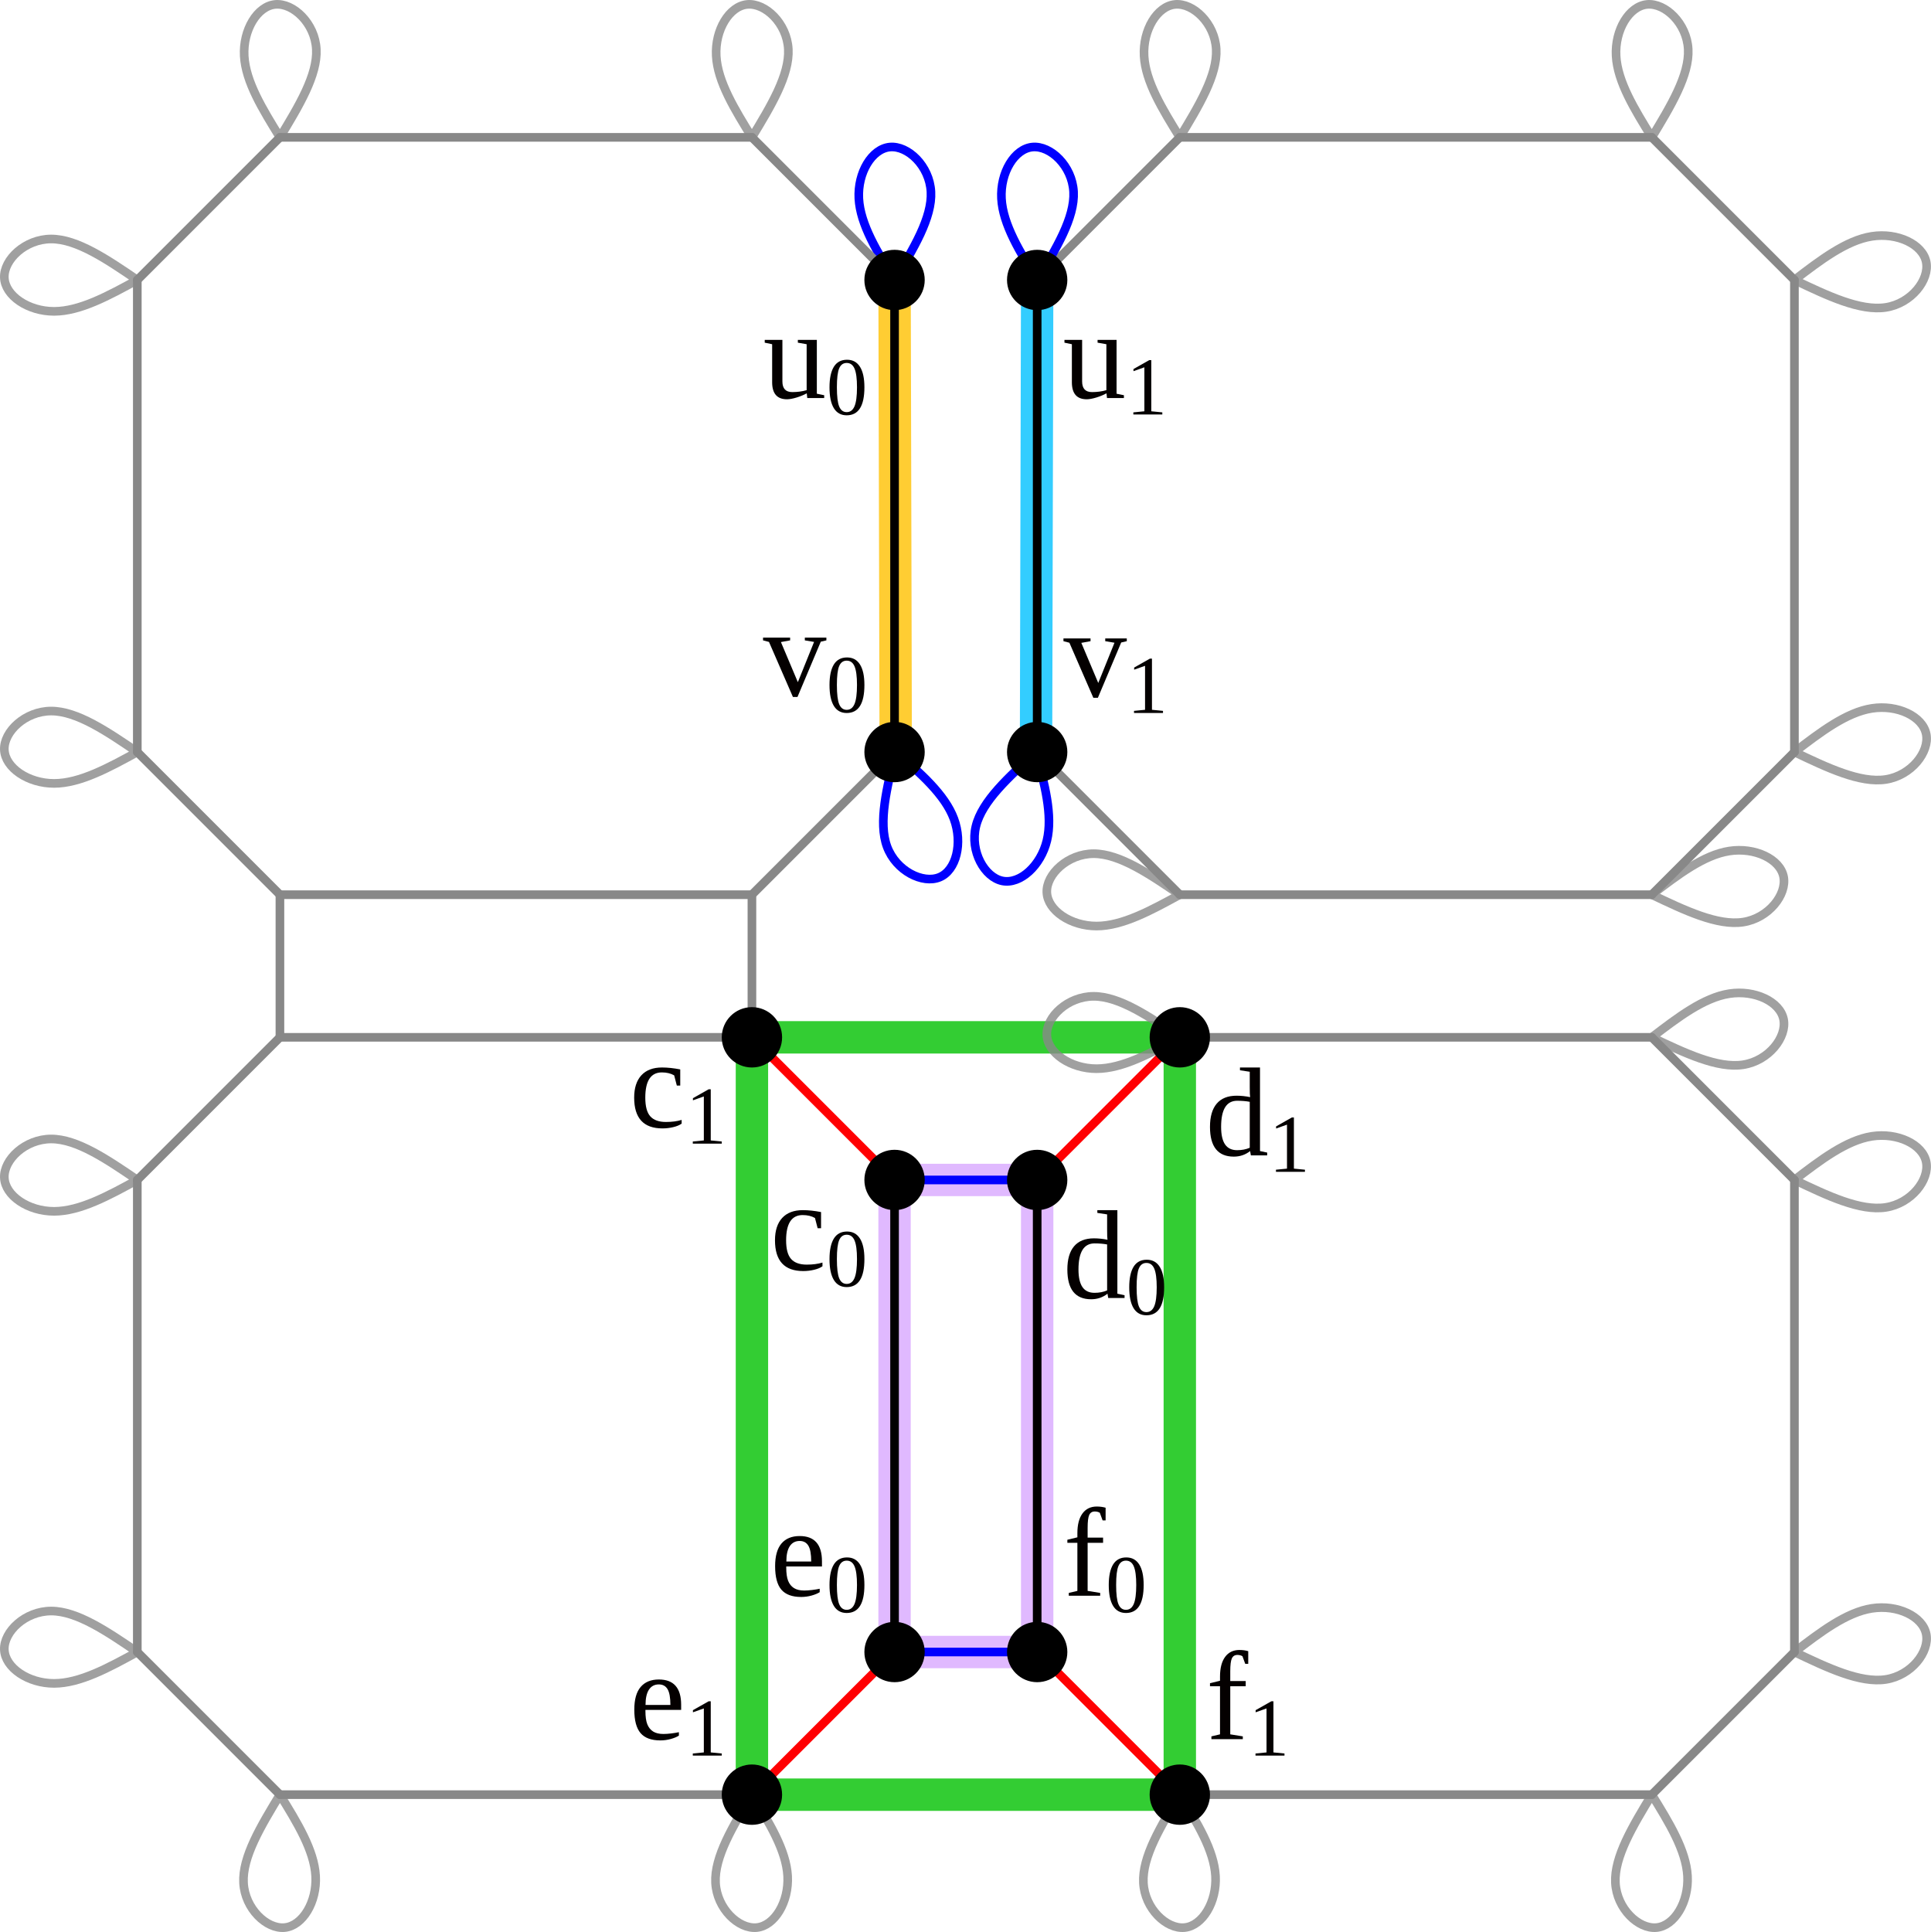
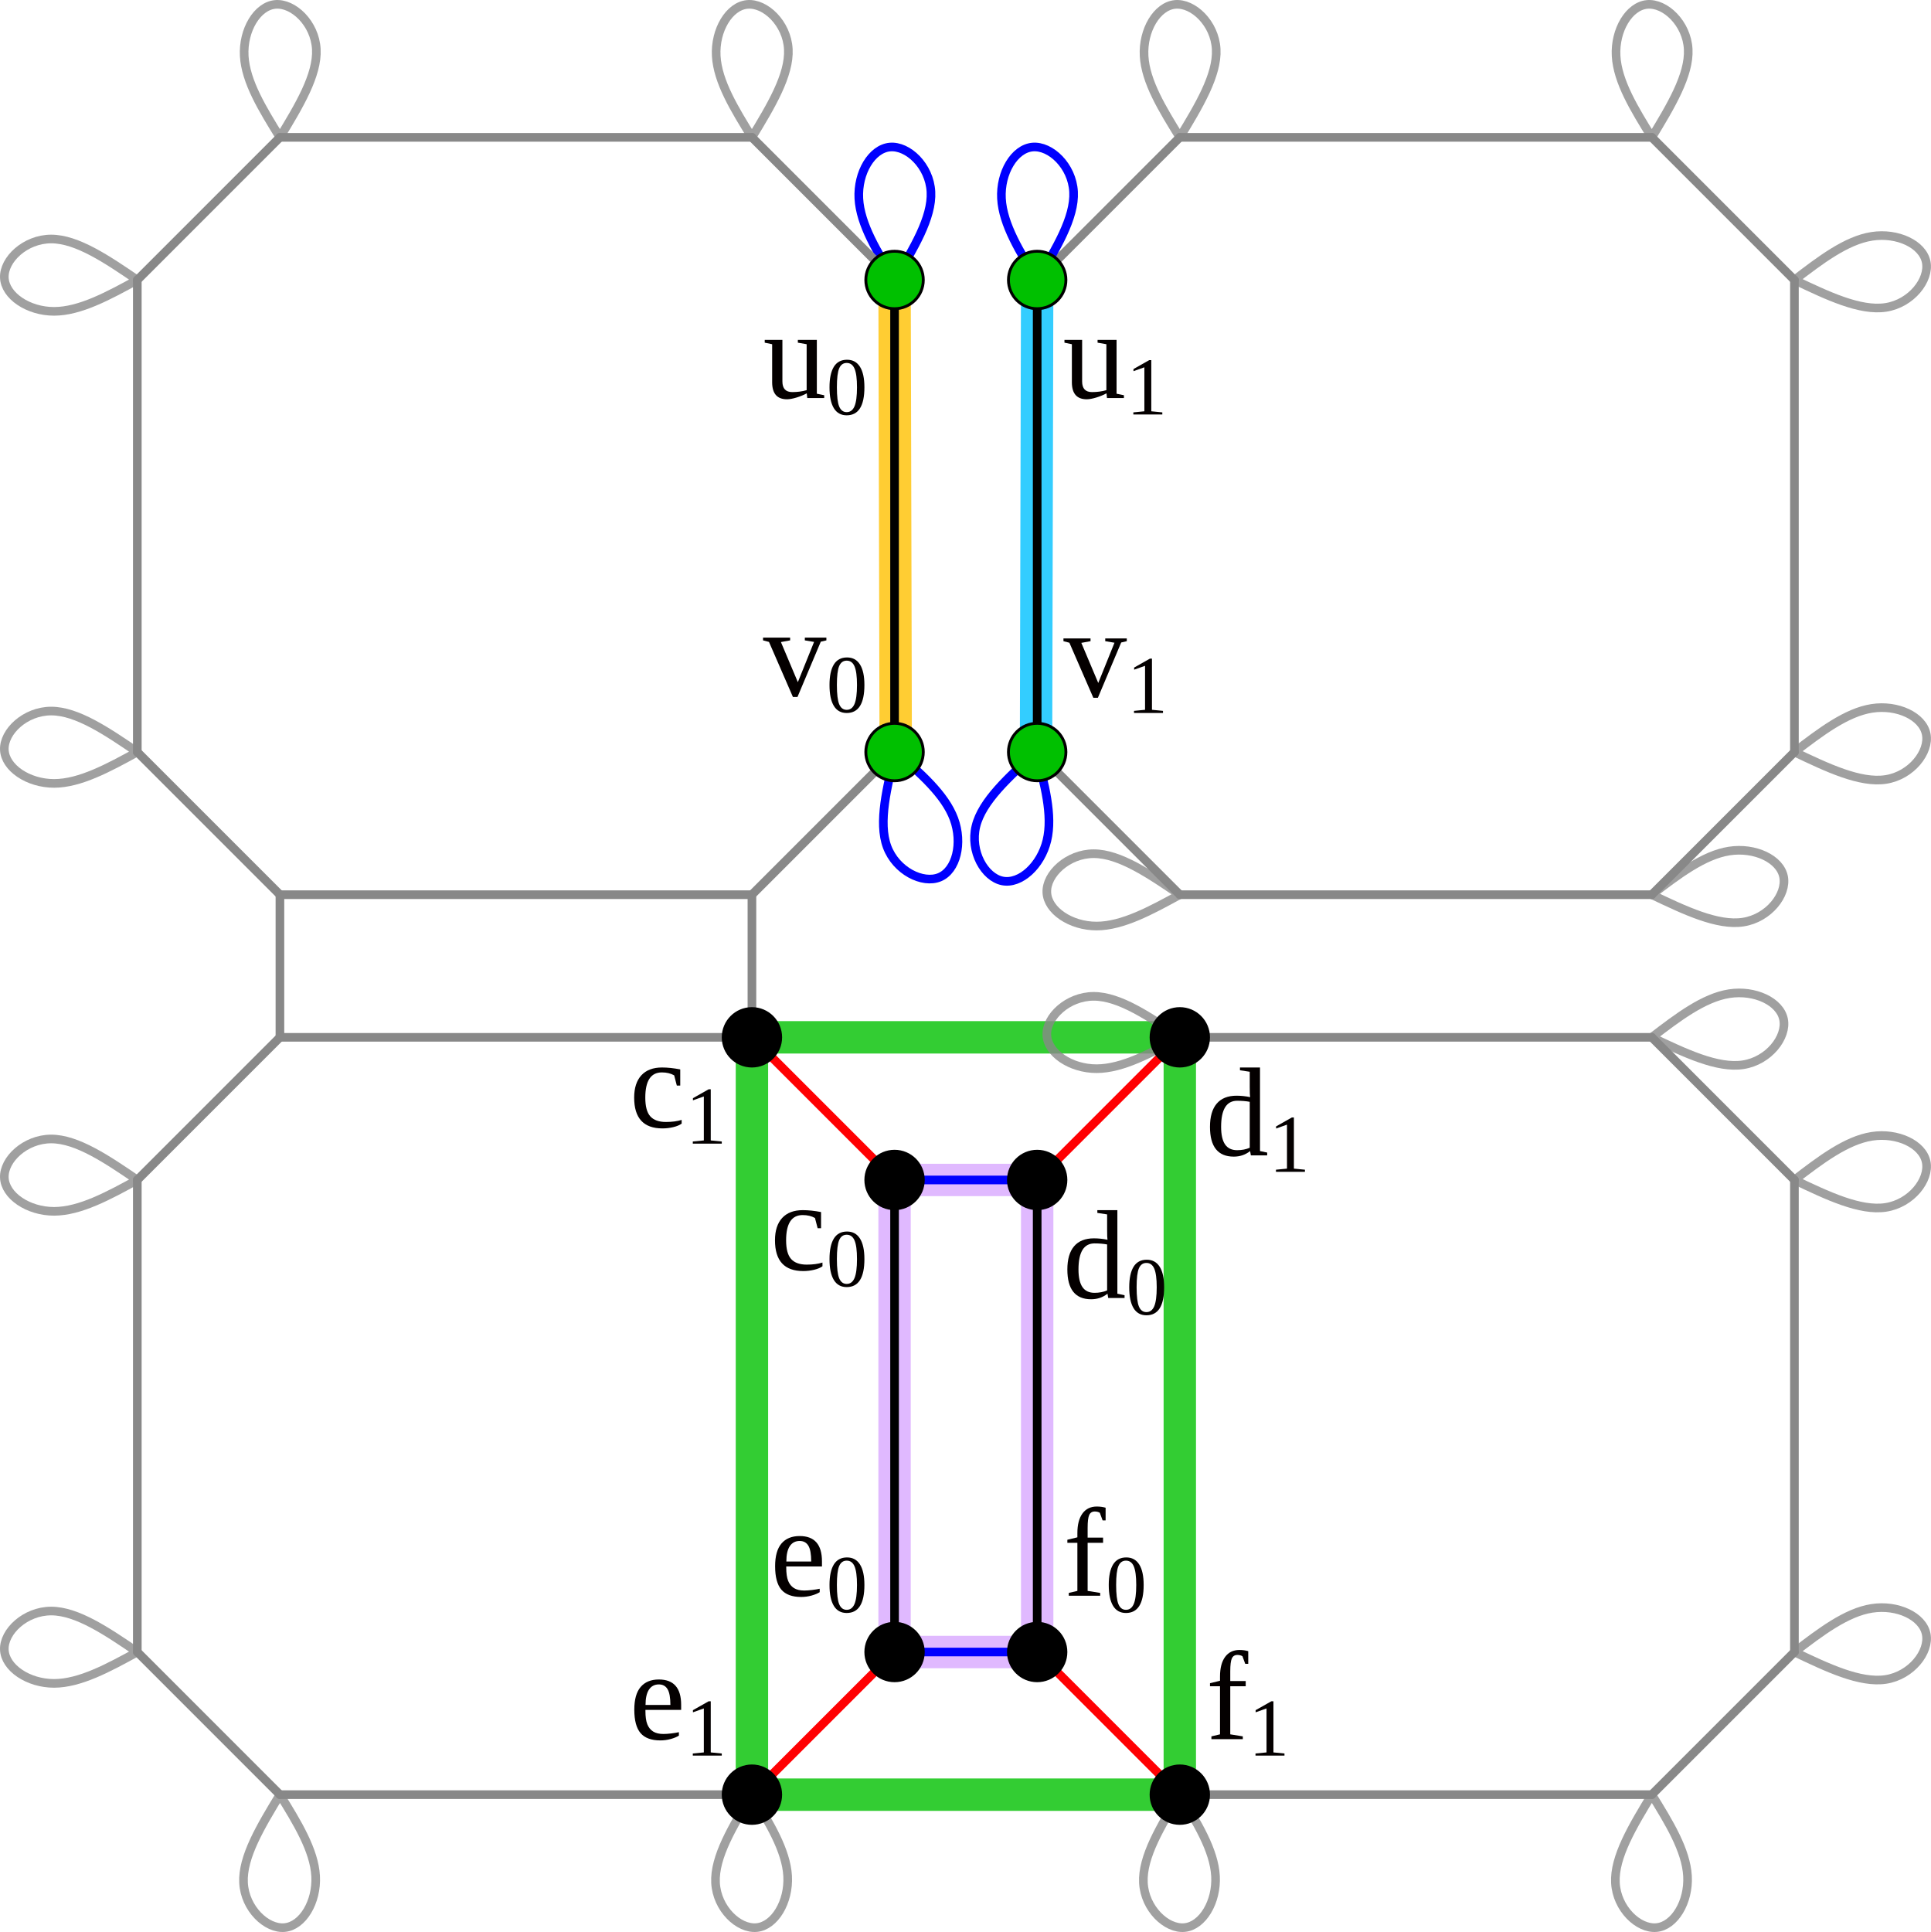
<svg xmlns="http://www.w3.org/2000/svg" width="894.54" height="894.917" version="1.1" id="svg41149">
  <defs id="defs41153">
    </defs>
  <style id="style">
		.arc0 {
			fill:none;
			fill-rule:evenodd;
			stroke:black;
			stroke-width:4;
			stroke-linecap:round;
			stroke-linejoin:round;
			stroke-opacity:1;
		}
		.arc1 {
			fill:none;
			fill-rule:evenodd;
			stroke:red;
			stroke-width:4;
			stroke-linecap:round;
			stroke-linejoin:round;
			stroke-opacity:1;
		}
		.arc2 {
			fill:none;
			fill-rule:evenodd;
			stroke:blue;
			stroke-width:4;
			stroke-linecap:round;
			stroke-linejoin:round;
			stroke-opacity:1;
		}
		.arc3 {
			fill:none;
			fill-rule:evenodd;
			stroke:green;
			stroke-width:4;
			stroke-linecap:round;
			stroke-linejoin:round;
			stroke-opacity:1;
		}
		.topological-dart {
			fill:#000000;
			stroke:#000000;
			stroke-width:0;
			stroke-linecap:round;
			stroke-linejoin:round;
			stroke-dasharray:none;
			paint-order:markers fill stroke;
		}
	</style>
  <path style="fill:none;stroke:#00c000;stroke-width:15;stroke-linecap:round;stroke-linejoin:round;stroke-opacity:0.8;stop-color:#000000" d="M 348.341,480.495 H 546.558 V 831.299 H 348.341 Z" id="path46483" />
  <line class="arc1" id="link0_@1_1" x1="63.609" y1="765.227" x2="129.681" y2="831.299" style="stroke:#888888;stroke-opacity:1" />
  <line class="arc0" id="link0_@0_7" x1="63.609" y1="765.227" x2="63.609" y2="546.567" style="stroke:#888888;stroke-opacity:1" />
  <line class="arc0" id="link1_@0_2" x1="129.681" y1="831.299" x2="348.341" y2="831.299" style="stroke:#888888;stroke-opacity:1" />
  <path style="fill:none;stroke:#d8a8ff;stroke-width:15;stroke-linecap:round;stroke-linejoin:round;stroke-opacity:0.8;stop-color:#000000" d="m 414.414,546.567 h 66.072 v 218.66 h -66.072 z" id="path43403" />
  <line class="arc1" id="link2_@1_12" x1="348.341" y1="831.299" x2="414.414" y2="765.227" style="stroke:#ff0002;stroke-opacity:1" />
  <path style="fill:none;fill-opacity:1;stroke:#888888;stroke-width:4;stroke-linecap:round;stroke-linejoin:bevel;stroke-dasharray:none;stroke-dashoffset:0;stroke-opacity:0.8;stop-color:#000000" d="m 348.341,831.299 c -8.751,14.436 -17.502,28.872 -16.858,40.852 0.644,11.98 10.683,21.502 19.034,20.719 8.351,-0.783 15.011,-11.87 14.366,-23.85 -0.645,-11.979 -8.594,-24.851 -16.542,-37.721" id="path11686-7-4-7-9-2-4-9-89-6-2" />
-   <circle id="dart2" cx="348.341" cy="831.299" r="13.31" stroke="#000000" fill="#000000" style="stroke-width:1.331" />
+   <circle id="dart2" cx="348.341" cy="831.299" r="13.31" stroke="#000000" fill="#000000" style="stroke-width:1.331;fill:#000000;fill-opacity:1" />
  <line class="arc1" id="link3_@1_5" x1="414.414" y1="546.567" x2="348.341" y2="480.495" style="stroke:#ff0002;stroke-opacity:1" />
  <line class="arc2" id="link3_@2_8" x1="414.414" y1="546.567" x2="480.486" y2="546.567" style="stroke:#0000ff;stroke-opacity:1" />
  <line class="arc0" id="link3_@0_12" x1="414.414" y1="546.567" x2="414.414" y2="765.227" style="stroke:#000000;stroke-opacity:1" />
-   <circle id="dart3" cx="414.414" cy="546.567" r="13.31" stroke="#000000" fill="#000000" style="stroke-width:1.331" />
+   <circle id="dart3" cx="414.414" cy="546.567" r="13.31" stroke="#000000" fill="#000000" style="stroke-width:1.331;fill:#000000;fill-opacity:1" />
  <line class="arc1" id="link4_@1_13" x1="480.486" y1="765.227" x2="546.558" y2="831.299" style="stroke:#ff0002;stroke-opacity:1" />
  <line class="arc2" id="link4_@2_12" x1="480.486" y1="765.227" x2="414.414" y2="765.227" style="stroke:#0000ff;stroke-opacity:1" />
  <line class="arc0" id="link4_@0_8" x1="480.486" y1="765.227" x2="480.486" y2="546.567" style="stroke:#000000;stroke-opacity:1" />
-   <circle id="dart4" cx="480.486" cy="765.227" r="13.31" stroke="#000000" fill="#000000" style="stroke-width:1.331" />
+   <circle id="dart4" cx="480.486" cy="765.227" r="13.31" stroke="#000000" fill="#000000" style="stroke-width:1.331;fill:#000000;fill-opacity:1" />
  <line class="arc2" id="link5_@2_20" x1="348.341" y1="480.495" x2="348.341" y2="414.423" style="stroke:#888888;stroke-opacity:1" />
  <line class="arc0" id="link5_@0_6" x1="348.341" y1="480.495" x2="129.681" y2="480.495" style="stroke:#888888;stroke-opacity:1" />
-   <circle id="dart5" cx="348.341" cy="480.495" r="13.31" stroke="#000000" fill="#000000" style="stroke-width:1.331" />
+   <circle id="dart5" cx="348.341" cy="480.495" r="13.31" stroke="#000000" fill="#000000" style="stroke-width:1.331;fill:#000000;fill-opacity:1" />
  <line class="arc1" id="link6_@1_7" x1="129.681" y1="480.495" x2="63.609" y2="546.567" style="stroke:#888888;stroke-opacity:1" />
  <line class="arc2" id="link6_@2_16" x1="129.681" y1="480.495" x2="129.681" y2="414.423" style="stroke:#888888;stroke-opacity:1" />
  <line class="arc1" id="link8_@1_9" x1="480.486" y1="546.567" x2="546.558" y2="480.495" style="stroke:#ff0002;stroke-opacity:1" />
-   <circle id="dart8" cx="480.486" cy="546.567" r="13.31" stroke="#000000" fill="#000000" style="stroke-width:1.331" />
+   <circle id="dart8" cx="480.486" cy="546.567" r="13.31" stroke="#000000" fill="#000000" style="stroke-width:1.331;fill:#000000;fill-opacity:1" />
  <line class="arc0" id="link9_@0_10" x1="546.558" y1="480.495" x2="765.218" y2="480.495" style="stroke:#888888;stroke-opacity:1" />
  <path style="fill:none;fill-opacity:1;stroke:#888888;stroke-width:4;stroke-linecap:round;stroke-linejoin:bevel;stroke-dasharray:none;stroke-dashoffset:0;stroke-opacity:0.8;stop-color:#000000" d="m 546.558,480.495 c -13.955,-9.499 -27.91,-18.998 -39.907,-18.987 -11.997,0.012 -22.035,9.536 -21.693,17.916 0.342,8.38 11.063,15.616 23.06,15.603 11.997,-0.013 25.269,-7.272 38.54,-14.532" id="path84533-9-9-6-5" />
  <path style="fill:none;fill-opacity:1;stroke:#888888;stroke-width:4;stroke-linecap:round;stroke-linejoin:bevel;stroke-dasharray:none;stroke-dashoffset:0;stroke-opacity:0.8;stop-color:#000000" d="m 546.558,414.423 c -13.955,-9.499 -27.91,-18.998 -39.907,-18.987 -11.997,0.012 -22.035,9.536 -21.693,17.916 0.342,8.38 11.063,15.616 23.06,15.603 11.997,-0.013 25.269,-7.272 38.54,-14.532" id="path84533-9-9-6-5-9" />
-   <circle id="dart9" cx="546.558" cy="480.495" r="13.31" stroke="#000000" fill="#000000" style="stroke-width:1.331" />
+   <circle id="dart9" cx="546.558" cy="480.495" r="13.31" stroke="#000000" fill="#000000" style="stroke-width:1.331;fill:#000000;fill-opacity:1" />
  <line class="arc1" id="link10_@1_11" x1="765.218" y1="480.495" x2="831.29" y2="546.567" style="stroke:#888888;stroke-opacity:1" />
  <line class="arc0" id="link11_@0_15" x1="831.29" y1="546.567" x2="831.29" y2="765.227" style="stroke:#888888;stroke-opacity:1" />
-   <circle id="dart12" cx="414.414" cy="765.227" r="13.31" stroke="#000000" fill="#000000" style="stroke-width:1.331" />
+   <circle id="dart12" cx="414.414" cy="765.227" r="13.31" stroke="#000000" fill="#000000" style="stroke-width:1.331;fill:#000000;fill-opacity:1" />
  <line class="arc0" id="link13_@0_14" x1="546.558" y1="831.299" x2="765.218" y2="831.299" style="stroke:#888888;stroke-opacity:1" />
  <path style="fill:none;fill-opacity:1;stroke:#888888;stroke-width:4;stroke-linecap:round;stroke-linejoin:bevel;stroke-dasharray:none;stroke-dashoffset:0;stroke-opacity:0.8;stop-color:#000000" d="m 546.558,831.299 c -8.751,14.436 -17.502,28.872 -16.858,40.852 0.644,11.98 10.683,21.502 19.034,20.719 8.351,-0.783 15.011,-11.87 14.366,-23.85 -0.645,-11.979 -8.594,-24.851 -16.542,-37.721" id="path11686-7-4-7-9-2-4-9-89-6-6" />
  <path style="fill:none;fill-opacity:1;stroke:#0000ff;stroke-width:4;stroke-linecap:round;stroke-linejoin:bevel;stroke-dasharray:none;stroke-dashoffset:0;stroke-opacity:1;stop-color:#000000" d="m 479.949,348.442 c -12.519,11.324 -25.038,22.65 -27.853,34.312 -2.815,11.662 4.077,23.661 12.302,25.302 8.225,1.641 17.782,-7.074 20.595,-18.736 2.813,-11.662 -1.116,-26.271 -5.045,-40.879" id="path11686-7-4-7-9-2-4-9-89-6-6-9" />
  <path style="fill:none;fill-opacity:1;stroke:#0000ff;stroke-width:4;stroke-linecap:round;stroke-linejoin:bevel;stroke-dasharray:none;stroke-dashoffset:0;stroke-opacity:1;stop-color:#000000" d="m 414.952,348.178 c -4.083,16.38 -8.166,32.76 -4.004,44.012 4.163,11.252 16.572,17.374 24.316,14.153 7.744,-3.221 10.822,-15.783 6.659,-27.034 -4.164,-11.251 -15.567,-21.191 -26.971,-31.13" id="path11686-7-4-7-9-2-4-9-89-6-6-8" />
-   <circle id="dart13" cx="546.558" cy="831.299" r="13.31" stroke="#000000" fill="#000000" style="stroke-width:1.331" />
+   <circle id="dart13" cx="546.558" cy="831.299" r="13.31" stroke="#000000" fill="#000000" style="stroke-width:1.331;fill:#000000;fill-opacity:1" />
  <line class="arc1" id="link14_@1_15" x1="765.218" y1="831.299" x2="831.29" y2="765.227" style="stroke:#888888;stroke-opacity:1" />
  <line class="arc1" id="link16_@1_17" x1="129.681" y1="414.423" x2="63.609" y2="348.35" style="stroke:#888888;stroke-opacity:1" />
  <line class="arc0" id="link16_@0_20" x1="129.681" y1="414.423" x2="348.341" y2="414.423" style="stroke:#888888;stroke-opacity:1" />
  <line class="arc0" id="link17_@0_18" x1="63.609" y1="348.35" x2="63.609" y2="129.69" style="stroke:#888888;stroke-opacity:1" />
  <line class="arc1" id="link18_@1_19" x1="63.609" y1="129.69" x2="129.681" y2="63.618" style="stroke:#888888;stroke-opacity:1" />
  <line class="arc0" id="link19_@0_23" x1="129.681" y1="63.618" x2="348.341" y2="63.618" style="stroke:#888888;stroke-opacity:1" />
  <path style="fill:none;stroke:#ffc000;stroke-width:15;stroke-linecap:round;stroke-linejoin:round;stroke-opacity:0.8;stop-color:#000000" d="m 414.414,129.69 0.539,218.488" id="path43345" />
  <line class="arc1" id="link20_@1_21" x1="348.341" y1="414.423" x2="414.414" y2="348.35" style="stroke:#888888;stroke-opacity:1" />
  <path style="fill:none;stroke:#00c0ff;stroke-width:15;stroke-linecap:round;stroke-linejoin:round;stroke-opacity:0.8;stop-color:#000000" d="m 480.486,129.69 -0.537,218.752" id="path43401" />
  <line class="arc0" id="link21_@0_22" x1="414.414" y1="348.35" x2="414.414" y2="129.69" style="stroke:#000000;stroke-opacity:1" />
-   <circle id="dart21" cx="414.414" cy="348.35" r="13.31" stroke="#000000" fill="#000000" style="stroke-width:1.331" />
+   <circle id="dart21" cx="414.414" cy="348.35" r="13.31" stroke="#000000" fill="#000000" style="stroke-width:1.331;fill:#00c000;fill-opacity:1" />
  <path style="fill:none;fill-opacity:1;stroke:#0000ff;stroke-width:4;stroke-linecap:round;stroke-linejoin:bevel;stroke-dasharray:none;stroke-dashoffset:0;stroke-opacity:1;stop-color:#000000" d="m 414.414,129.69 c 8.751,-14.436 17.502,-28.872 16.858,-40.852 -0.644,-11.98 -10.683,-21.502 -19.034,-20.719 -8.351,0.783 -15.011,11.87 -14.366,23.85 0.645,11.979 8.594,24.851 16.542,37.721" id="path11686-7-4-7-9-2-4-9-2-4" />
  <line class="arc1" id="link22_@1_23" x1="414.414" y1="129.69" x2="348.341" y2="63.618" style="stroke:#888888;stroke-opacity:1" />
-   <circle id="dart22" cx="414.414" cy="129.69" r="13.31" stroke="#000000" fill="#000000" style="stroke-width:1.331" />
+   <circle id="dart22" cx="414.414" cy="129.69" r="13.31" stroke="#000000" fill="#000000" style="stroke-width:1.331;fill:#00c000;fill-opacity:1" />
  <line class="arc1" id="link24_@1_25" x1="480.486" y1="348.35" x2="546.558" y2="414.423" style="stroke:#888888;stroke-opacity:1" />
  <line class="arc0" id="link24_@0_28" x1="480.486" y1="348.35" x2="480.486" y2="129.69" style="stroke:#000000;stroke-opacity:1" />
-   <circle id="dart24" cx="480.486" cy="348.35" r="13.31" stroke="#000000" fill="#000000" style="stroke-width:1.331" />
+   <circle id="dart24" cx="480.486" cy="348.35" r="13.31" stroke="#000000" fill="#000000" style="stroke-width:1.331;fill:#00c000;fill-opacity:1" />
  <line class="arc0" id="link25_@0_26" x1="546.558" y1="414.423" x2="765.218" y2="414.423" style="stroke:#888888;stroke-opacity:1" />
  <line class="arc1" id="link26_@1_27" x1="765.218" y1="414.423" x2="831.29" y2="348.35" style="stroke:#888888;stroke-opacity:1" />
  <line class="arc0" id="link27_@0_31" x1="831.29" y1="348.35" x2="831.29" y2="129.69" style="stroke:#888888;stroke-opacity:1" />
  <line class="arc1" id="link28_@1_29" x1="480.486" y1="129.69" x2="546.558" y2="63.618" style="stroke:#888888;stroke-opacity:1" />
  <path style="fill:none;fill-opacity:1;stroke:#0000ff;stroke-width:4;stroke-linecap:round;stroke-linejoin:bevel;stroke-dasharray:none;stroke-dashoffset:0;stroke-opacity:1;stop-color:#000000" d="m 480.486,129.69 c 8.751,-14.436 17.502,-28.872 16.858,-40.852 -0.644,-11.98 -10.683,-21.502 -19.034,-20.719 -8.351,0.783 -15.011,11.87 -14.366,23.85 0.645,11.979 8.594,24.851 16.542,37.721" id="path11686-7-4-7-9-2-4-9-0-9" />
-   <circle id="dart28" cx="480.486" cy="129.69" r="13.31" stroke="#000000" fill="#000000" style="stroke-width:1.331" />
+   <circle id="dart28" cx="480.486" cy="129.69" r="13.31" stroke="#000000" fill="#000000" style="stroke-width:1.331;fill:#00c000;fill-opacity:1" />
  <line class="arc0" id="link29_@0_30" x1="546.558" y1="63.618" x2="765.218" y2="63.618" style="stroke:#888888;stroke-opacity:1" />
  <line class="arc1" id="link30_@1_31" x1="765.218" y1="63.618" x2="831.29" y2="129.69" style="stroke:#888888;stroke-opacity:1" />
  <path style="fill:none;fill-opacity:1;stroke:#888888;stroke-width:4;stroke-linecap:round;stroke-linejoin:bevel;stroke-dasharray:none;stroke-dashoffset:0;stroke-opacity:0.8;stop-color:#000000" d="m 831.29,129.69 c 15.236,7.268 30.473,14.536 42.329,12.701 11.856,-1.835 20.33,-12.774 18.718,-21.005 -1.612,-8.231 -13.308,-13.753 -25.163,-11.917 -11.855,1.836 -23.87,11.028 -35.884,20.22" id="path11686-7-4-7-9-2-4" />
  <path style="fill:none;fill-opacity:1;stroke:#888888;stroke-width:4;stroke-linecap:round;stroke-linejoin:bevel;stroke-dasharray:none;stroke-dashoffset:0;stroke-opacity:0.8;stop-color:#000000" d="M 765.218,63.618 C 773.969,49.182 782.72,34.745 782.076,22.766 781.433,10.786 771.393,1.264 763.042,2.047 754.692,2.83 748.031,13.917 748.676,25.897 c 0.645,11.979 8.594,24.851 16.542,37.721" id="path11686-7-4-7-9-2-4-9" />
  <path style="fill:none;fill-opacity:1;stroke:#888888;stroke-width:4;stroke-linecap:round;stroke-linejoin:bevel;stroke-dasharray:none;stroke-dashoffset:0;stroke-opacity:0.8;stop-color:#000000" d="m 765.218,831.299 c -8.751,14.436 -17.502,28.872 -16.858,40.852 0.644,11.98 10.683,21.502 19.034,20.719 8.351,-0.783 15.011,-11.87 14.366,-23.85 -0.645,-11.979 -8.594,-24.851 -16.542,-37.721" id="path11686-7-4-7-9-2-4-9-89-6" />
  <path style="fill:none;fill-opacity:1;stroke:#888888;stroke-width:4;stroke-linecap:round;stroke-linejoin:bevel;stroke-dasharray:none;stroke-dashoffset:0;stroke-opacity:0.8;stop-color:#000000" d="m 63.609,129.69 c -13.955,-9.499 -27.91,-18.998 -39.907,-18.987 -11.997,0.012 -22.035,9.536 -21.693,17.916 0.342,8.38 11.063,15.616 23.06,15.603 11.997,-0.013 25.269,-7.272 38.54,-14.532" id="path84533-9-9" />
  <path style="fill:none;fill-opacity:1;stroke:#888888;stroke-width:4;stroke-linecap:round;stroke-linejoin:bevel;stroke-dasharray:none;stroke-dashoffset:0;stroke-opacity:0.8;stop-color:#000000" d="m 831.29,348.35 c 15.236,7.268 30.473,14.536 42.329,12.701 11.856,-1.835 20.33,-12.774 18.718,-21.005 -1.612,-8.231 -13.308,-13.753 -25.163,-11.917 -11.855,1.836 -23.87,11.028 -35.884,20.22" id="path11686-7-4-7-9-2-4-92" />
  <path style="fill:none;fill-opacity:1;stroke:#888888;stroke-width:4;stroke-linecap:round;stroke-linejoin:bevel;stroke-dasharray:none;stroke-dashoffset:0;stroke-opacity:0.8;stop-color:#000000" d="M 546.558,63.618 C 555.308,49.182 564.06,34.745 563.416,22.766 562.772,10.786 552.733,1.264 544.382,2.047 536.032,2.83 529.371,13.917 530.016,25.897 c 0.645,11.979 8.594,24.851 16.542,37.721" id="path11686-7-4-7-9-2-4-9-0" />
  <path style="fill:none;fill-opacity:1;stroke:#888888;stroke-width:4;stroke-linecap:round;stroke-linejoin:bevel;stroke-dasharray:none;stroke-dashoffset:0;stroke-opacity:0.8;stop-color:#000000" d="m 63.609,348.35 c -13.955,-9.499 -27.91,-18.998 -39.907,-18.987 -11.997,0.012 -22.035,9.536 -21.693,17.916 0.342,8.38 11.063,15.616 23.06,15.603 11.997,-0.013 25.269,-7.272 38.54,-14.532" id="path84533-9-9-8" />
  <path style="fill:none;fill-opacity:1;stroke:#888888;stroke-width:4;stroke-linecap:round;stroke-linejoin:bevel;stroke-dasharray:none;stroke-dashoffset:0;stroke-opacity:0.8;stop-color:#000000" d="m 831.29,546.567 c 15.236,7.268 30.473,14.536 42.329,12.701 11.856,-1.835 20.33,-12.774 18.718,-21.005 -1.612,-8.231 -13.308,-13.753 -25.163,-11.917 -11.855,1.836 -23.87,11.028 -35.884,20.22" id="path11686-7-4-7-9-2-4-7" />
  <path style="fill:none;fill-opacity:1;stroke:#888888;stroke-width:4;stroke-linecap:round;stroke-linejoin:bevel;stroke-dasharray:none;stroke-dashoffset:0;stroke-opacity:0.8;stop-color:#000000" d="m 348.341,63.618 c 8.751,-14.436 17.502,-28.872 16.858,-40.852 C 364.556,10.786 354.516,1.264 346.166,2.047 337.815,2.83 331.155,13.917 331.8,25.897 c 0.645,11.979 8.594,24.851 16.542,37.721" id="path11686-7-4-7-9-2-4-9-2" />
  <path style="fill:none;fill-opacity:1;stroke:#888888;stroke-width:4;stroke-linecap:round;stroke-linejoin:bevel;stroke-dasharray:none;stroke-dashoffset:0;stroke-opacity:0.8;stop-color:#000000" d="m 63.609,546.567 c -13.955,-9.499 -27.91,-18.998 -39.907,-18.987 -11.997,0.012 -22.035,9.536 -21.693,17.916 0.342,8.38 11.063,15.616 23.06,15.603 11.997,-0.013 25.269,-7.272 38.54,-14.532" id="path84533-9-9-6" />
  <path style="fill:none;fill-opacity:1;stroke:#888888;stroke-width:4;stroke-linecap:round;stroke-linejoin:bevel;stroke-dasharray:none;stroke-dashoffset:0;stroke-opacity:0.8;stop-color:#000000" d="m 831.29,765.227 c 15.236,7.268 30.473,14.536 42.329,12.701 11.856,-1.835 20.33,-12.774 18.718,-21.005 -1.612,-8.231 -13.308,-13.753 -25.163,-11.917 -11.855,1.836 -23.87,11.028 -35.884,20.22" id="path11686-7-4-7-9-2-4-5" />
  <path style="fill:none;fill-opacity:1;stroke:#888888;stroke-width:4;stroke-linecap:round;stroke-linejoin:bevel;stroke-dasharray:none;stroke-dashoffset:0;stroke-opacity:0.8;stop-color:#000000" d="M 129.681,63.618 C 138.432,49.182 147.183,34.745 146.539,22.766 145.896,10.786 135.856,1.264 127.505,2.047 119.155,2.83 112.494,13.917 113.139,25.897 c 0.645,11.979 8.594,24.851 16.542,37.721" id="path11686-7-4-7-9-2-4-9-9" />
  <path style="fill:none;fill-opacity:1;stroke:#888888;stroke-width:4;stroke-linecap:round;stroke-linejoin:bevel;stroke-dasharray:none;stroke-dashoffset:0;stroke-opacity:0.8;stop-color:#000000" d="m 129.681,831.299 c -8.751,14.436 -17.502,28.872 -16.858,40.852 0.644,11.98 10.683,21.502 19.034,20.719 8.351,-0.783 15.011,-11.87 14.366,-23.85 -0.645,-11.979 -8.594,-24.851 -16.542,-37.721" id="path11686-7-4-7-9-2-4-9-89-6-4" />
  <path style="fill:none;fill-opacity:1;stroke:#888888;stroke-width:4;stroke-linecap:round;stroke-linejoin:bevel;stroke-dasharray:none;stroke-dashoffset:0;stroke-opacity:0.8;stop-color:#000000" d="m 63.609,765.227 c -13.955,-9.499 -27.91,-18.998 -39.907,-18.987 -11.997,0.012 -22.035,9.536 -21.693,17.916 0.342,8.38 11.063,15.616 23.06,15.603 11.997,-0.013 25.269,-7.272 38.54,-14.532" id="path84533-9-9-9" />
  <path style="fill:none;fill-opacity:1;stroke:#888888;stroke-width:4;stroke-linecap:round;stroke-linejoin:bevel;stroke-dasharray:none;stroke-dashoffset:0;stroke-opacity:0.8;stop-color:#000000" d="m 765.218,414.423 c 15.236,7.268 30.473,14.536 42.329,12.701 11.856,-1.835 20.33,-12.774 18.718,-21.005 -1.612,-8.231 -13.308,-13.753 -25.163,-11.917 -11.855,1.836 -23.87,11.028 -35.884,20.22" id="path11686-7-4-7-9-2-4-92-5" />
  <path style="fill:none;fill-opacity:1;stroke:#888888;stroke-width:4;stroke-linecap:round;stroke-linejoin:bevel;stroke-dasharray:none;stroke-dashoffset:0;stroke-opacity:0.8;stop-color:#000000" d="m 765.218,480.495 c 15.236,7.268 30.473,14.536 42.33,12.701 11.856,-1.835 20.33,-12.774 18.718,-21.005 -1.612,-8.231 -13.308,-13.753 -25.163,-11.917 -11.855,1.836 -23.87,11.028 -35.884,20.22" id="path11686-7-4-7-9-2-4-92-1" />
  <text xml:space="preserve" style="font-size:58.667px;font-family:'Liberation Serif';-inkscape-font-specification:'Liberation Serif, Normal';fill:#040000;fill-opacity:1;stroke:none;stroke-width:15;stroke-linecap:round;stroke-linejoin:round;stroke-opacity:0.8;stop-color:#000000" x="356.785" y="588.185" id="text46863">
    <tspan id="tspan46861" x="356.785" y="588.185">c<tspan style="font-size:65%;baseline-shift:sub" id="tspan47120">0</tspan>
    </tspan>
  </text>
  <text xml:space="preserve" style="font-size:58.667px;font-family:'Liberation Serif';-inkscape-font-specification:'Liberation Serif, Normal';fill:#040000;fill-opacity:1;stroke:none;stroke-width:15;stroke-linecap:round;stroke-linejoin:round;stroke-opacity:0.8;stop-color:#000000" x="356.785" y="739.146" id="text46863-1">
    <tspan id="tspan46861-5" x="356.785" y="739.146">e<tspan style="font-size:65%;baseline-shift:sub" id="tspan47120-9">0</tspan>
    </tspan>
  </text>
  <text xml:space="preserve" style="font-size:58.667px;font-family:'Liberation Serif';-inkscape-font-specification:'Liberation Serif, Normal';fill:#040000;fill-opacity:1;stroke:none;stroke-width:15;stroke-linecap:round;stroke-linejoin:round;stroke-opacity:0.8;stop-color:#000000" x="492.656" y="739.146" id="text46863-8">
    <tspan id="tspan46861-4" x="492.656" y="739.146">f<tspan style="font-size:65%;baseline-shift:sub" id="tspan47120-8">0</tspan>
    </tspan>
  </text>
  <text xml:space="preserve" style="font-size:58.667px;font-family:'Liberation Serif';-inkscape-font-specification:'Liberation Serif, Normal';fill:#040000;fill-opacity:1;stroke:none;stroke-width:15;stroke-linecap:round;stroke-linejoin:round;stroke-opacity:0.8;stop-color:#000000" x="492.341" y="601.248" id="text46863-10">
    <tspan id="tspan46861-3" x="492.341" y="601.248">d<tspan style="font-size:65%;baseline-shift:sub" id="tspan47120-0">0</tspan>
    </tspan>
  </text>
  <text xml:space="preserve" style="font-size:58.667px;font-family:'Liberation Serif';-inkscape-font-specification:'Liberation Serif, Normal';fill:#040000;fill-opacity:1;stroke:none;stroke-width:15;stroke-linecap:round;stroke-linejoin:round;stroke-opacity:0.8;stop-color:#000000" x="291.55" y="522.113" id="text46863-4">
    <tspan id="tspan46861-44" x="291.55" y="522.113">c<tspan style="font-size:65%;baseline-shift:sub" id="tspan47280">1</tspan>
    </tspan>
  </text>
  <text xml:space="preserve" style="font-size:58.667px;font-family:'Liberation Serif';-inkscape-font-specification:'Liberation Serif, Normal';fill:#040000;fill-opacity:1;stroke:none;stroke-width:15;stroke-linecap:round;stroke-linejoin:round;stroke-opacity:0.8;stop-color:#000000" x="291.55" y="805.59" id="text46863-7">
    <tspan id="tspan46861-6" x="291.55" y="805.59">e<tspan style="font-size:65%;baseline-shift:sub" id="tspan47286">1</tspan>
    </tspan>
  </text>
  <text xml:space="preserve" style="font-size:58.667px;font-family:'Liberation Serif';-inkscape-font-specification:'Liberation Serif, Normal';fill:#040000;fill-opacity:1;stroke:none;stroke-width:15;stroke-linecap:round;stroke-linejoin:round;stroke-opacity:0.8;stop-color:#000000" x="558.729" y="805.59" id="text46863-17">
    <tspan id="tspan46861-59" x="558.729" y="805.59">f<tspan style="font-size:65%;baseline-shift:sub" id="tspan47284">1</tspan>
    </tspan>
  </text>
  <text xml:space="preserve" style="font-size:58.667px;font-family:'Liberation Serif';-inkscape-font-specification:'Liberation Serif, Normal';fill:#040000;fill-opacity:1;stroke:none;stroke-width:15;stroke-linecap:round;stroke-linejoin:round;stroke-opacity:0.8;stop-color:#000000" x="558.414" y="535.176" id="text46863-2">
    <tspan id="tspan46861-1" x="558.414" y="535.176">d<tspan style="font-size:65%;baseline-shift:sub" id="tspan47282">1</tspan>
    </tspan>
  </text>
-   <text xml:space="preserve" style="font-size:58.667px;font-family:'Liberation Serif';-inkscape-font-specification:'Liberation Serif, Normal';fill:#040000;fill-opacity:1;stroke:none;stroke-width:15;stroke-linecap:round;stroke-linejoin:round;stroke-opacity:0.8;stop-color:#000000" x="353.49" y="322.269" id="text46863-8-8">
-     <tspan id="tspan46861-4-5" x="353.49" y="322.269">v<tspan style="font-size:65%;baseline-shift:sub" id="tspan47120-8-7">0</tspan>
+   <text xml:space="preserve" style="font-size:58.667px;font-family:'Liberation Serif';-inkscape-font-specification:'Liberation Serif, Normal';fill:#040000;fill-opacity:1;stroke:none;stroke-width:5.7;stroke-linecap:round;stroke-linejoin:round;stroke-opacity:1;stop-color:#000000;stroke-dasharray:none" x="353.49" y="322.269" id="text46863-8-8">
+     <tspan id="tspan46861-4-5" x="353.49" y="322.269">v<tspan style="font-size:65%;baseline-shift:sub;stroke:none;stroke-opacity:1;stroke-width:5.7;stroke-dasharray:none;fill:#040000;fill-opacity:1" id="tspan47120-8-7">0</tspan>
    </tspan>
  </text>
-   <text xml:space="preserve" style="font-size:58.667px;font-family:'Liberation Serif';-inkscape-font-specification:'Liberation Serif, Normal';fill:#040000;fill-opacity:1;stroke:none;stroke-width:15;stroke-linecap:round;stroke-linejoin:round;stroke-opacity:0.8;stop-color:#000000" x="353.49" y="184.371" id="text46863-10-4">
-     <tspan id="tspan46861-3-1" x="353.49" y="184.371">u<tspan style="font-size:65%;baseline-shift:sub" id="tspan47120-0-8">0</tspan>
+   <text xml:space="preserve" style="font-size:58.667px;font-family:'Liberation Serif';-inkscape-font-specification:'Liberation Serif, Normal';fill:#040000;fill-opacity:1;stroke:none;stroke-width:5.7;stroke-linecap:round;stroke-linejoin:round;stroke-opacity:1;stop-color:#000000;stroke-dasharray:none" x="353.49" y="184.371" id="text46863-10-4">
+     <tspan id="tspan46861-3-1" x="353.49" y="184.371">u<tspan style="font-size:65%;baseline-shift:sub;stroke:none;stroke-opacity:1;stroke-width:5.7;stroke-dasharray:none;fill:#040000;fill-opacity:1" id="tspan47120-0-8">0</tspan>
    </tspan>
  </text>
-   <text xml:space="preserve" style="font-size:58.667px;font-family:'Liberation Serif';-inkscape-font-specification:'Liberation Serif, Normal';fill:#040000;fill-opacity:1;stroke:none;stroke-width:15;stroke-linecap:round;stroke-linejoin:round;stroke-opacity:0.8;stop-color:#000000" x="492.656" y="322.641" id="text46863-17-5">
-     <tspan id="tspan46861-59-9" x="492.656" y="322.641">v<tspan style="font-size:65%;baseline-shift:sub" id="tspan47284-7">1</tspan>
+   <text xml:space="preserve" style="font-size:58.667px;font-family:'Liberation Serif';-inkscape-font-specification:'Liberation Serif, Normal';fill:#040000;fill-opacity:1;stroke:none;stroke-width:5.7;stroke-linecap:round;stroke-linejoin:round;stroke-opacity:1;stop-color:#000000;stroke-dasharray:none" x="492.656" y="322.641" id="text46863-17-5">
+     <tspan id="tspan46861-59-9" x="492.656" y="322.641">v<tspan style="font-size:65%;baseline-shift:sub;stroke:none;stroke-opacity:1;stroke-width:5.7;stroke-dasharray:none;fill:#040000;fill-opacity:1" id="tspan47284-7">1</tspan>
    </tspan>
  </text>
-   <text xml:space="preserve" style="font-size:58.667px;font-family:'Liberation Serif';-inkscape-font-specification:'Liberation Serif, Normal';fill:#040000;fill-opacity:1;stroke:none;stroke-width:15;stroke-linecap:round;stroke-linejoin:round;stroke-opacity:0.8;stop-color:#000000" x="492.341" y="184.371" id="text46863-2-5">
-     <tspan id="tspan46861-1-3" x="492.341" y="184.371">u<tspan style="font-size:65%;baseline-shift:sub" id="tspan47282-8">1</tspan>
+   <text xml:space="preserve" style="font-size:58.667px;font-family:'Liberation Serif';-inkscape-font-specification:'Liberation Serif, Normal';fill:#040000;fill-opacity:1;stroke:none;stroke-width:5.7;stroke-linecap:round;stroke-linejoin:round;stroke-opacity:1;stop-color:#000000;stroke-dasharray:none" x="492.341" y="184.371" id="text46863-2-5">
+     <tspan id="tspan46861-1-3" x="492.341" y="184.371">u<tspan style="font-size:65%;baseline-shift:sub;stroke:none;stroke-opacity:1;stroke-width:5.7;stroke-dasharray:none;fill:#040000;fill-opacity:1" id="tspan47282-8">1</tspan>
    </tspan>
  </text>
</svg>
